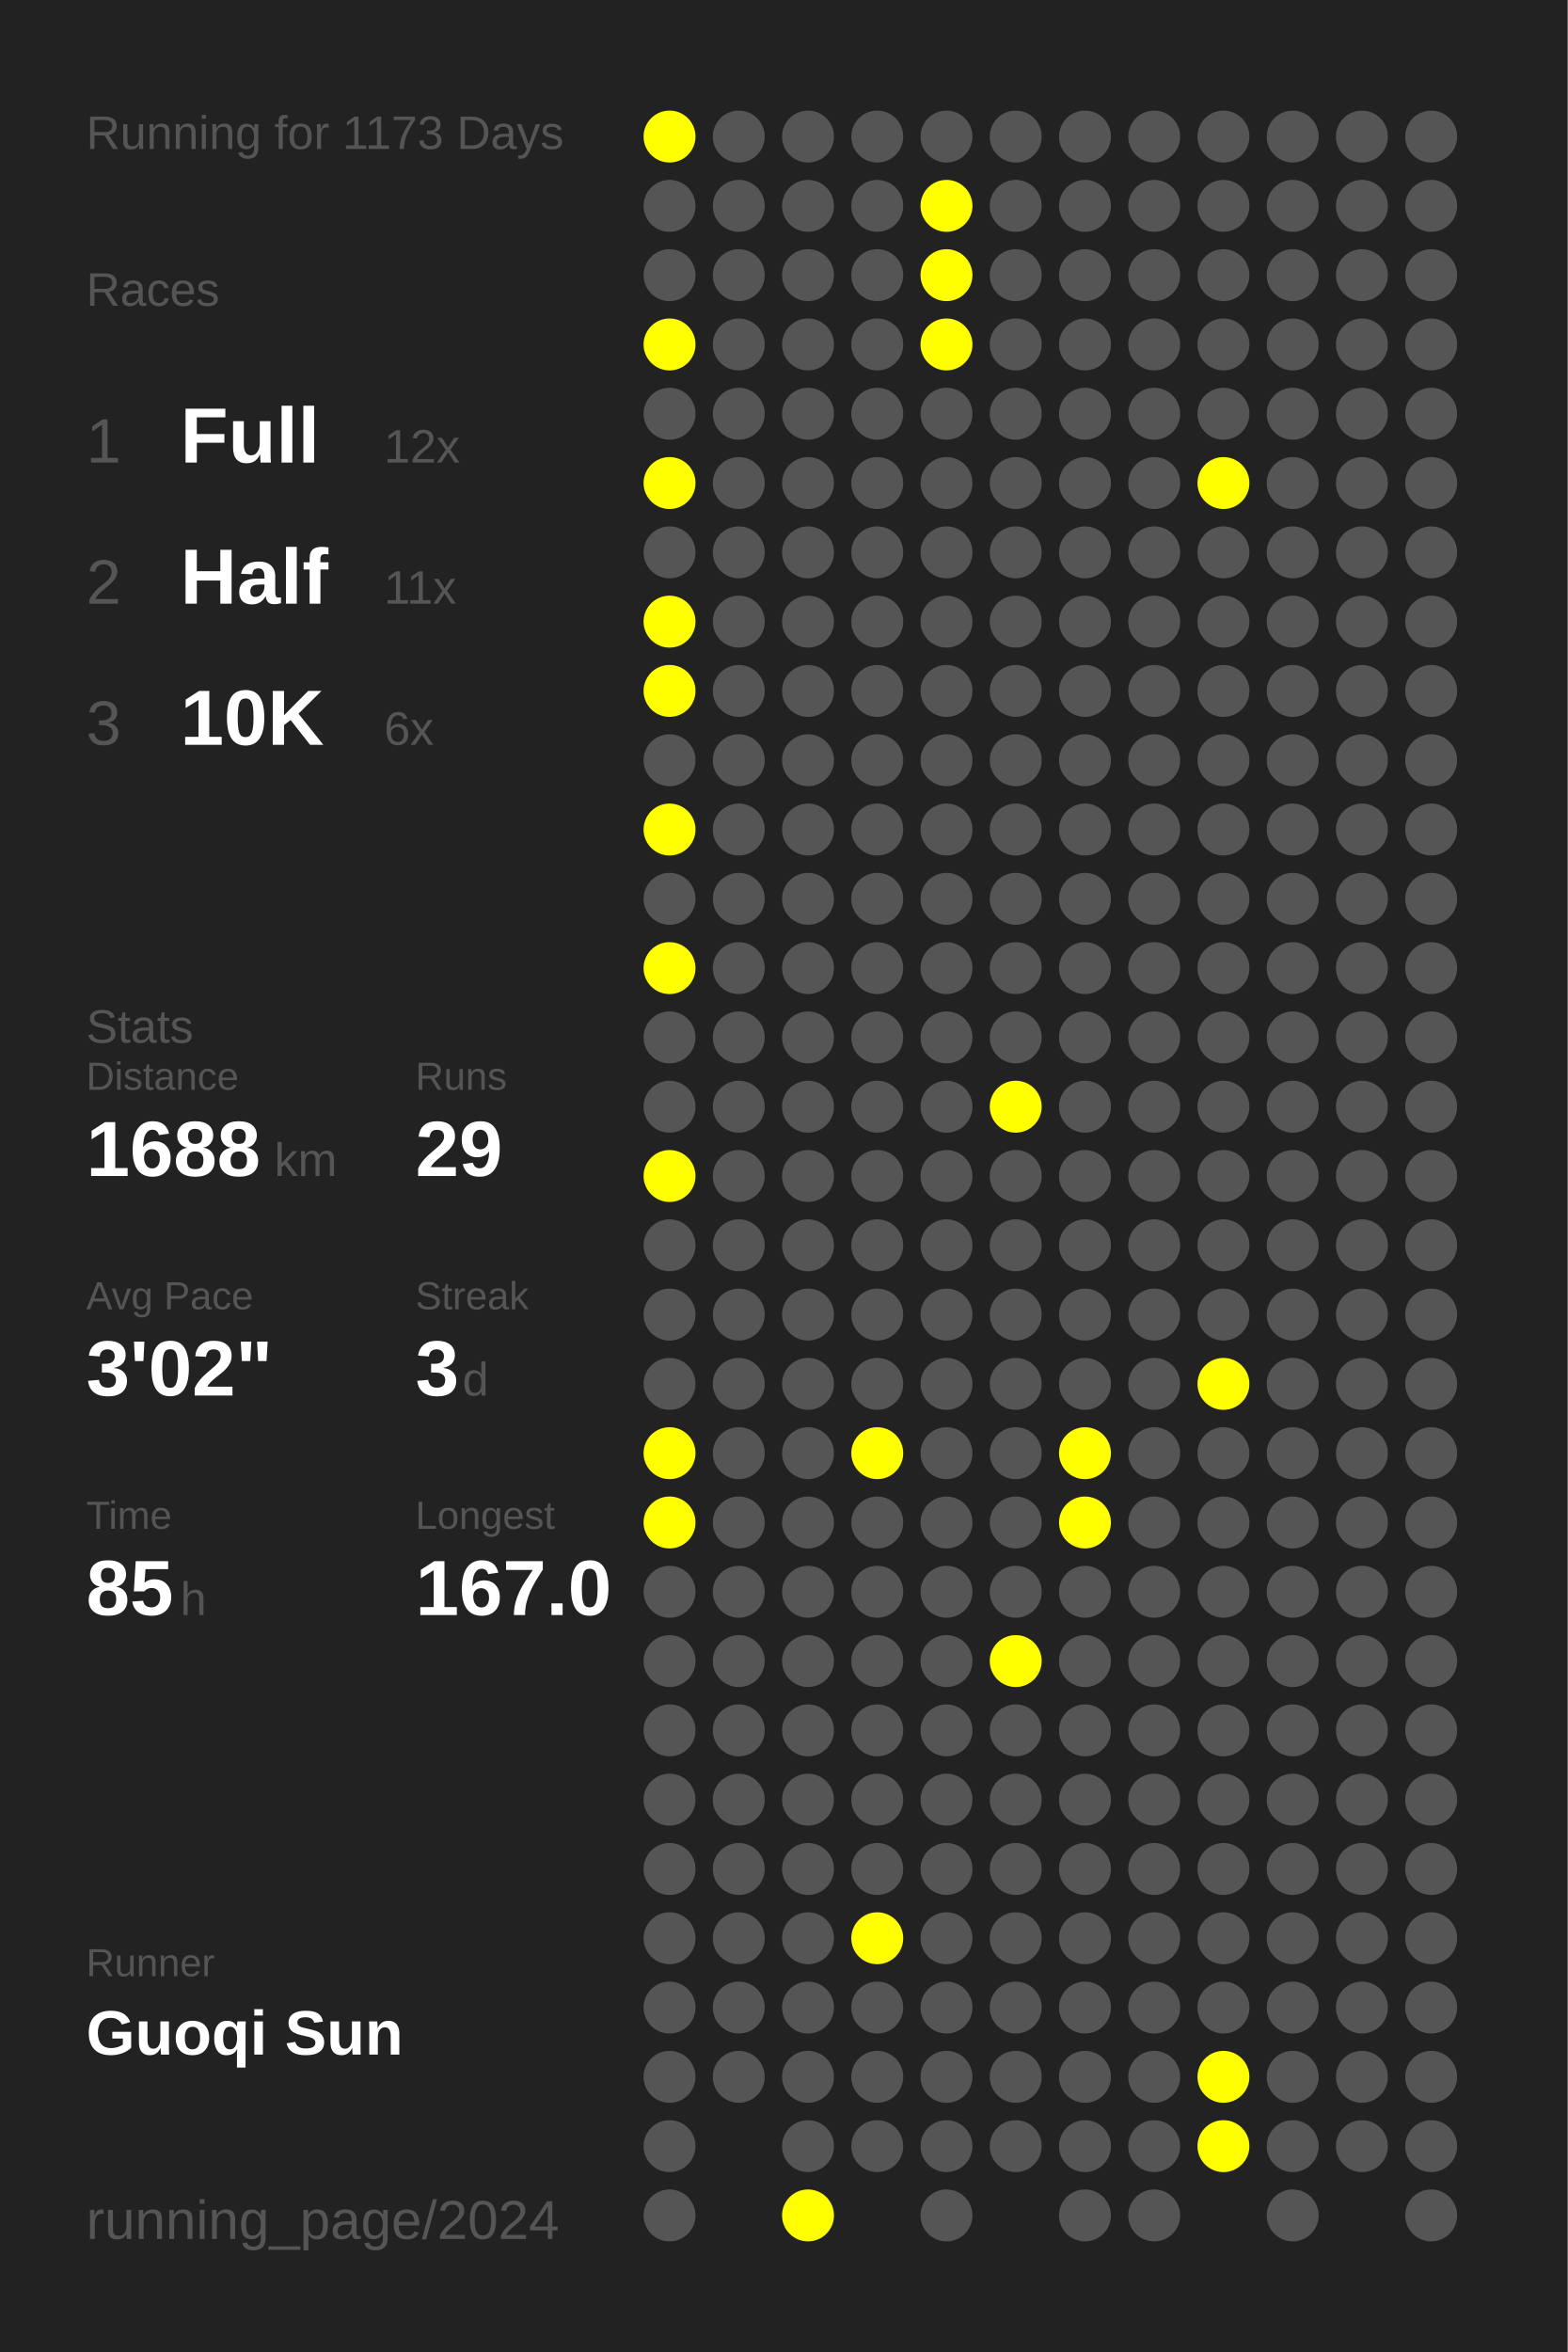
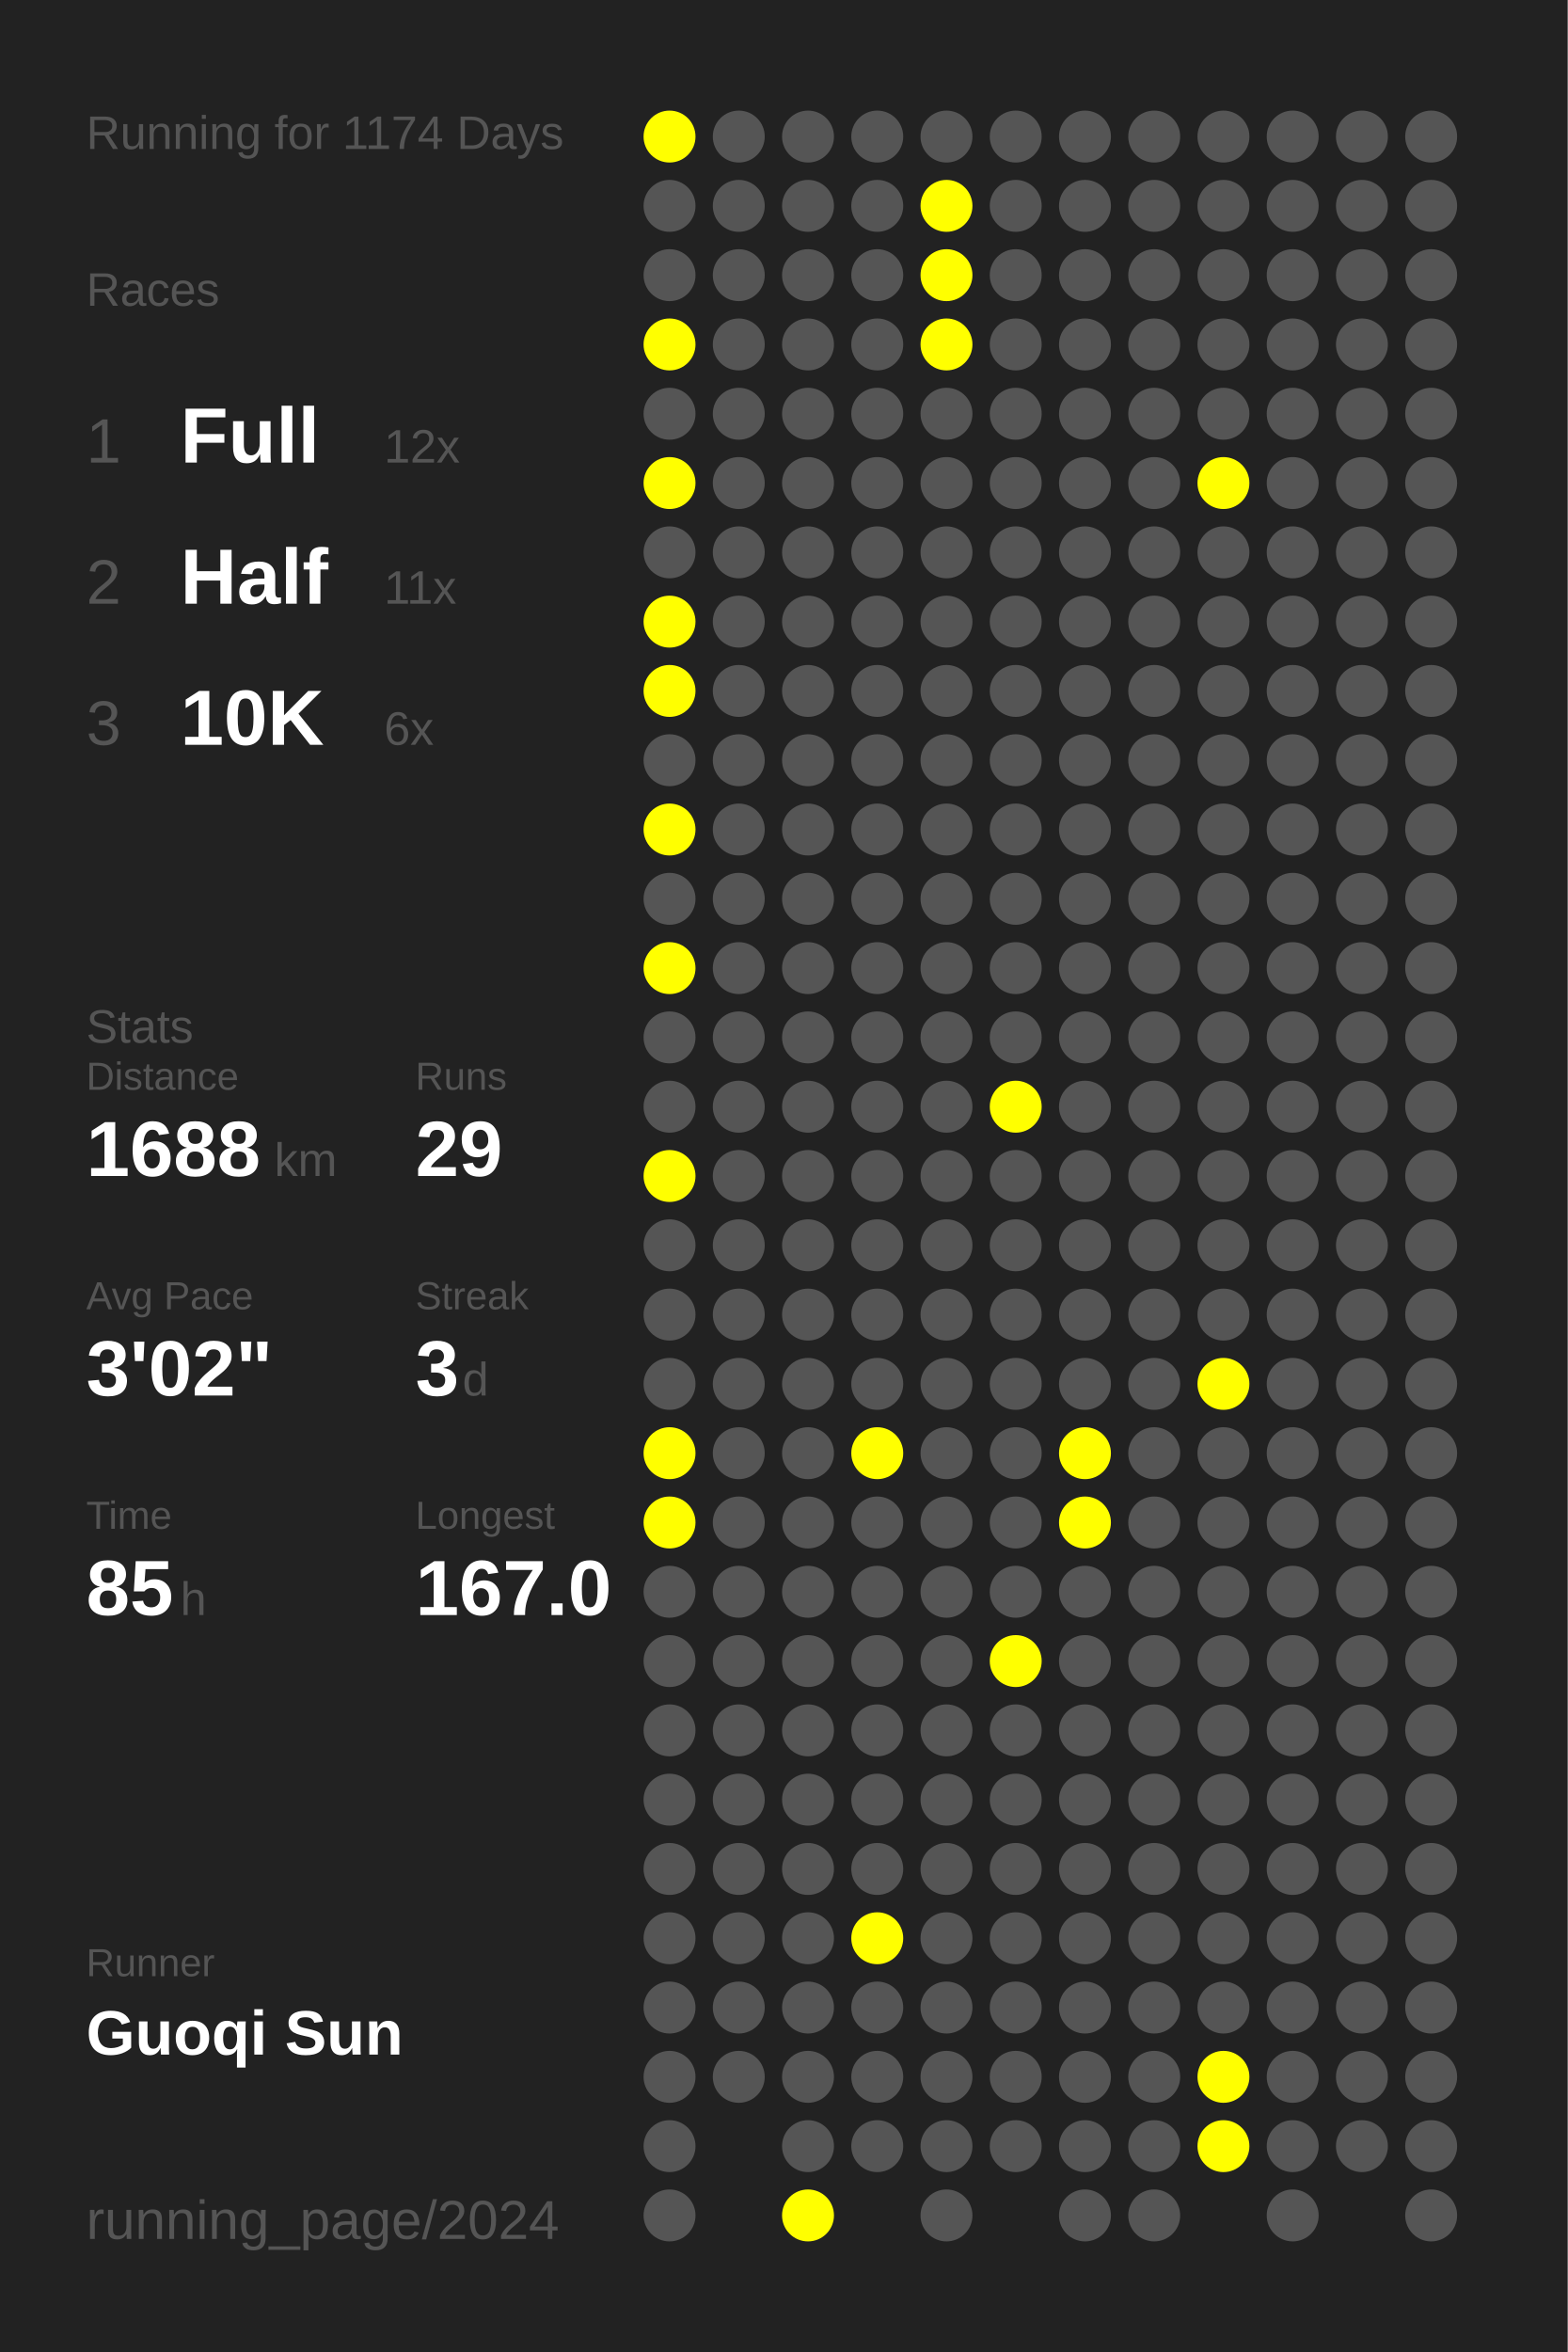
<svg xmlns="http://www.w3.org/2000/svg" baseProfile="full" height="300mm" version="1.1" viewBox="0,0,200,300" width="200mm">
  <defs />
  <rect fill="#222222" height="300" width="200" x="0" y="0" />
-   <text fill="#555555" style="font-size:6px; font-family:Arial;" x="11" y="19">Running for 1173 Days</text>
+   <text fill="#555555" style="font-size:6px; font-family:Arial;" x="11" y="19">Running for 1174 Days</text>
  <text fill="#555555" style="font-size:6px; font-family:Arial;" x="11" y="39">Races</text>
  <text fill="#555555" style="font-size:8px; font-family:Arial;" x="11" y="59">1</text>
  <text fill="#FFFFFF" style="font-size:10px; font-family:Arial; font-weight:bold;" x="23" y="59">Full</text>
  <text fill="#555555" style="font-size:6px; font-family:Arial;" x="49" y="59">12x</text>
  <text fill="#555555" style="font-size:8px; font-family:Arial;" x="11" y="77">2</text>
  <text fill="#FFFFFF" style="font-size:10px; font-family:Arial; font-weight:bold;" x="23" y="77">Half</text>
  <text fill="#555555" style="font-size:6px; font-family:Arial;" x="49" y="77">11x</text>
  <text fill="#555555" style="font-size:8px; font-family:Arial;" x="11" y="95">3</text>
  <text fill="#FFFFFF" style="font-size:10px; font-family:Arial; font-weight:bold;" x="23" y="95">10K</text>
  <text fill="#555555" style="font-size:6px; font-family:Arial;" x="49" y="95">6x</text>
  <text fill="#555555" style="font-size:6px; font-family:Arial;" x="11" y="133">Stats</text>
  <text fill="#555555" style="font-size:5px; font-family:Arial;" x="11" y="139">Distance</text>
  <text fill="#FFFFFF" style="font-size:10px; font-family:Arial; font-weight:bold;" x="11" y="150">1688</text>
  <text fill="#555555" style="font-size:6px; font-family:Arial;" x="35" y="150">km</text>
  <text fill="#555555" style="font-size:5px; font-family:Arial;" x="53" y="139">Runs</text>
  <text fill="#FFFFFF" style="font-size:10px; font-family:Arial; font-weight:bold;" x="53" y="150">29</text>
  <text fill="#555555" style="font-size:5px; font-family:Arial;" x="11" y="167">Avg Pace</text>
  <text fill="#FFFFFF" style="font-size:10px; font-family:Arial; font-weight:bold;" x="11" y="178">3'02"</text>
  <text fill="#555555" style="font-size:5px; font-family:Arial;" x="53" y="167">Streak</text>
  <text fill="#FFFFFF" style="font-size:10px; font-family:Arial; font-weight:bold;" x="53" y="178">3</text>
  <text fill="#555555" style="font-size:6px; font-family:Arial;" x="59" y="178">d</text>
  <text fill="#555555" style="font-size:5px; font-family:Arial;" x="11" y="195">Time</text>
  <text fill="#FFFFFF" style="font-size:10px; font-family:Arial; font-weight:bold;" x="11" y="206">85</text>
  <text fill="#555555" style="font-size:6px; font-family:Arial;" x="23" y="206">h</text>
  <text fill="#555555" style="font-size:5px; font-family:Arial;" x="53" y="195">Longest</text>
  <text fill="#FFFFFF" style="font-size:10px; font-family:Arial; font-weight:bold;" x="53" y="206">167.0</text>
  <text fill="#555555" style="font-size:5px; font-family:Arial;" x="11" y="252.065">Runner</text>
  <text fill="#FFFFFF" style="font-size:8px; font-family:Arial; font-weight:bold;" x="11" y="262.065">Guoqi Sun</text>
  <text fill="#555555" style="font-size:7px; font-family:Arial;" x="11" y="285.581">running_page/2024</text>
  <circle cx="85.417" cy="17.419" fill="#FFFF00" r="3.312" />
  <circle cx="85.417" cy="26.258" fill="#555555" r="3.312" />
  <circle cx="85.417" cy="35.097" fill="#555555" r="3.312" />
  <circle cx="85.417" cy="43.935" fill="#FFFF00" r="3.312" />
  <circle cx="85.417" cy="52.774" fill="#555555" r="3.312" />
  <circle cx="85.417" cy="61.613" fill="#FFFF00" r="3.312" />
  <circle cx="85.417" cy="70.452" fill="#555555" r="3.312" />
  <circle cx="85.417" cy="79.29" fill="#FFFF00" r="3.312" />
  <circle cx="85.417" cy="88.129" fill="#FFFF00" r="3.312" />
  <circle cx="85.417" cy="96.968" fill="#555555" r="3.312" />
  <circle cx="85.417" cy="105.806" fill="#FFFF00" r="3.312" />
  <circle cx="85.417" cy="114.645" fill="#555555" r="3.312" />
  <circle cx="85.417" cy="123.484" fill="#FFFF00" r="3.312" />
  <circle cx="85.417" cy="132.323" fill="#555555" r="3.312" />
  <circle cx="85.417" cy="141.161" fill="#555555" r="3.312" />
  <circle cx="85.417" cy="150" fill="#FFFF00" r="3.312" />
  <circle cx="85.417" cy="158.839" fill="#555555" r="3.312" />
  <circle cx="85.417" cy="167.677" fill="#555555" r="3.312" />
  <circle cx="85.417" cy="176.516" fill="#555555" r="3.312" />
  <circle cx="85.417" cy="185.355" fill="#FFFF00" r="3.312" />
  <circle cx="85.417" cy="194.194" fill="#FFFF00" r="3.312" />
  <circle cx="85.417" cy="203.032" fill="#555555" r="3.312" />
  <circle cx="85.417" cy="211.871" fill="#555555" r="3.312" />
  <circle cx="85.417" cy="220.71" fill="#555555" r="3.312" />
  <circle cx="85.417" cy="229.548" fill="#555555" r="3.312" />
  <circle cx="85.417" cy="238.387" fill="#555555" r="3.312" />
  <circle cx="85.417" cy="247.226" fill="#555555" r="3.312" />
  <circle cx="85.417" cy="256.065" fill="#555555" r="3.312" />
  <circle cx="85.417" cy="264.903" fill="#555555" r="3.312" />
  <circle cx="85.417" cy="273.742" fill="#555555" r="3.312" />
  <circle cx="85.417" cy="282.581" fill="#555555" r="3.312" />
  <circle cx="94.25" cy="17.419" fill="#555555" r="3.312" />
  <circle cx="94.25" cy="26.258" fill="#555555" r="3.312" />
  <circle cx="94.25" cy="35.097" fill="#555555" r="3.312" />
  <circle cx="94.25" cy="43.935" fill="#555555" r="3.312" />
  <circle cx="94.25" cy="52.774" fill="#555555" r="3.312" />
  <circle cx="94.25" cy="61.613" fill="#555555" r="3.312" />
  <circle cx="94.25" cy="70.452" fill="#555555" r="3.312" />
  <circle cx="94.25" cy="79.29" fill="#555555" r="3.312" />
  <circle cx="94.25" cy="88.129" fill="#555555" r="3.312" />
  <circle cx="94.25" cy="96.968" fill="#555555" r="3.312" />
  <circle cx="94.25" cy="105.806" fill="#555555" r="3.312" />
  <circle cx="94.25" cy="114.645" fill="#555555" r="3.312" />
  <circle cx="94.25" cy="123.484" fill="#555555" r="3.312" />
  <circle cx="94.25" cy="132.323" fill="#555555" r="3.312" />
  <circle cx="94.25" cy="141.161" fill="#555555" r="3.312" />
  <circle cx="94.25" cy="150" fill="#555555" r="3.312" />
  <circle cx="94.25" cy="158.839" fill="#555555" r="3.312" />
  <circle cx="94.25" cy="167.677" fill="#555555" r="3.312" />
  <circle cx="94.25" cy="176.516" fill="#555555" r="3.312" />
  <circle cx="94.25" cy="185.355" fill="#555555" r="3.312" />
  <circle cx="94.25" cy="194.194" fill="#555555" r="3.312" />
  <circle cx="94.25" cy="203.032" fill="#555555" r="3.312" />
  <circle cx="94.25" cy="211.871" fill="#555555" r="3.312" />
  <circle cx="94.25" cy="220.71" fill="#555555" r="3.312" />
  <circle cx="94.25" cy="229.548" fill="#555555" r="3.312" />
  <circle cx="94.25" cy="238.387" fill="#555555" r="3.312" />
  <circle cx="94.25" cy="247.226" fill="#555555" r="3.312" />
  <circle cx="94.25" cy="256.065" fill="#555555" r="3.312" />
  <circle cx="94.25" cy="264.903" fill="#555555" r="3.312" />
  <circle cx="103.083" cy="17.419" fill="#555555" r="3.312" />
  <circle cx="103.083" cy="26.258" fill="#555555" r="3.312" />
  <circle cx="103.083" cy="35.097" fill="#555555" r="3.312" />
  <circle cx="103.083" cy="43.935" fill="#555555" r="3.312" />
  <circle cx="103.083" cy="52.774" fill="#555555" r="3.312" />
  <circle cx="103.083" cy="61.613" fill="#555555" r="3.312" />
  <circle cx="103.083" cy="70.452" fill="#555555" r="3.312" />
  <circle cx="103.083" cy="79.29" fill="#555555" r="3.312" />
  <circle cx="103.083" cy="88.129" fill="#555555" r="3.312" />
  <circle cx="103.083" cy="96.968" fill="#555555" r="3.312" />
  <circle cx="103.083" cy="105.806" fill="#555555" r="3.312" />
  <circle cx="103.083" cy="114.645" fill="#555555" r="3.312" />
  <circle cx="103.083" cy="123.484" fill="#555555" r="3.312" />
  <circle cx="103.083" cy="132.323" fill="#555555" r="3.312" />
  <circle cx="103.083" cy="141.161" fill="#555555" r="3.312" />
  <circle cx="103.083" cy="150" fill="#555555" r="3.312" />
  <circle cx="103.083" cy="158.839" fill="#555555" r="3.312" />
  <circle cx="103.083" cy="167.677" fill="#555555" r="3.312" />
  <circle cx="103.083" cy="176.516" fill="#555555" r="3.312" />
  <circle cx="103.083" cy="185.355" fill="#555555" r="3.312" />
  <circle cx="103.083" cy="194.194" fill="#555555" r="3.312" />
  <circle cx="103.083" cy="203.032" fill="#555555" r="3.312" />
  <circle cx="103.083" cy="211.871" fill="#555555" r="3.312" />
  <circle cx="103.083" cy="220.71" fill="#555555" r="3.312" />
  <circle cx="103.083" cy="229.548" fill="#555555" r="3.312" />
  <circle cx="103.083" cy="238.387" fill="#555555" r="3.312" />
  <circle cx="103.083" cy="247.226" fill="#555555" r="3.312" />
  <circle cx="103.083" cy="256.065" fill="#555555" r="3.312" />
  <circle cx="103.083" cy="264.903" fill="#555555" r="3.312" />
  <circle cx="103.083" cy="273.742" fill="#555555" r="3.312" />
  <circle cx="103.083" cy="282.581" fill="#FFFF00" r="3.312" />
  <circle cx="111.917" cy="17.419" fill="#555555" r="3.312" />
  <circle cx="111.917" cy="26.258" fill="#555555" r="3.312" />
  <circle cx="111.917" cy="35.097" fill="#555555" r="3.312" />
  <circle cx="111.917" cy="43.935" fill="#555555" r="3.312" />
  <circle cx="111.917" cy="52.774" fill="#555555" r="3.312" />
  <circle cx="111.917" cy="61.613" fill="#555555" r="3.312" />
  <circle cx="111.917" cy="70.452" fill="#555555" r="3.312" />
  <circle cx="111.917" cy="79.29" fill="#555555" r="3.312" />
  <circle cx="111.917" cy="88.129" fill="#555555" r="3.312" />
  <circle cx="111.917" cy="96.968" fill="#555555" r="3.312" />
  <circle cx="111.917" cy="105.806" fill="#555555" r="3.312" />
  <circle cx="111.917" cy="114.645" fill="#555555" r="3.312" />
  <circle cx="111.917" cy="123.484" fill="#555555" r="3.312" />
  <circle cx="111.917" cy="132.323" fill="#555555" r="3.312" />
  <circle cx="111.917" cy="141.161" fill="#555555" r="3.312" />
  <circle cx="111.917" cy="150" fill="#555555" r="3.312" />
  <circle cx="111.917" cy="158.839" fill="#555555" r="3.312" />
  <circle cx="111.917" cy="167.677" fill="#555555" r="3.312" />
  <circle cx="111.917" cy="176.516" fill="#555555" r="3.312" />
  <circle cx="111.917" cy="185.355" fill="#FFFF00" r="3.312" />
  <circle cx="111.917" cy="194.194" fill="#555555" r="3.312" />
  <circle cx="111.917" cy="203.032" fill="#555555" r="3.312" />
  <circle cx="111.917" cy="211.871" fill="#555555" r="3.312" />
  <circle cx="111.917" cy="220.71" fill="#555555" r="3.312" />
  <circle cx="111.917" cy="229.548" fill="#555555" r="3.312" />
  <circle cx="111.917" cy="238.387" fill="#555555" r="3.312" />
  <circle cx="111.917" cy="247.226" fill="#FFFF00" r="3.312" />
  <circle cx="111.917" cy="256.065" fill="#555555" r="3.312" />
  <circle cx="111.917" cy="264.903" fill="#555555" r="3.312" />
  <circle cx="111.917" cy="273.742" fill="#555555" r="3.312" />
  <circle cx="120.75" cy="17.419" fill="#555555" r="3.312" />
  <circle cx="120.75" cy="26.258" fill="#FFFF00" r="3.312" />
  <circle cx="120.75" cy="35.097" fill="#FFFF00" r="3.312" />
  <circle cx="120.75" cy="43.935" fill="#FFFF00" r="3.312" />
  <circle cx="120.75" cy="52.774" fill="#555555" r="3.312" />
  <circle cx="120.75" cy="61.613" fill="#555555" r="3.312" />
  <circle cx="120.75" cy="70.452" fill="#555555" r="3.312" />
  <circle cx="120.75" cy="79.29" fill="#555555" r="3.312" />
  <circle cx="120.75" cy="88.129" fill="#555555" r="3.312" />
  <circle cx="120.75" cy="96.968" fill="#555555" r="3.312" />
  <circle cx="120.75" cy="105.806" fill="#555555" r="3.312" />
  <circle cx="120.75" cy="114.645" fill="#555555" r="3.312" />
  <circle cx="120.75" cy="123.484" fill="#555555" r="3.312" />
  <circle cx="120.75" cy="132.323" fill="#555555" r="3.312" />
  <circle cx="120.75" cy="141.161" fill="#555555" r="3.312" />
  <circle cx="120.75" cy="150" fill="#555555" r="3.312" />
  <circle cx="120.75" cy="158.839" fill="#555555" r="3.312" />
  <circle cx="120.75" cy="167.677" fill="#555555" r="3.312" />
  <circle cx="120.75" cy="176.516" fill="#555555" r="3.312" />
  <circle cx="120.75" cy="185.355" fill="#555555" r="3.312" />
  <circle cx="120.75" cy="194.194" fill="#555555" r="3.312" />
  <circle cx="120.75" cy="203.032" fill="#555555" r="3.312" />
  <circle cx="120.75" cy="211.871" fill="#555555" r="3.312" />
  <circle cx="120.75" cy="220.71" fill="#555555" r="3.312" />
  <circle cx="120.75" cy="229.548" fill="#555555" r="3.312" />
  <circle cx="120.75" cy="238.387" fill="#555555" r="3.312" />
  <circle cx="120.75" cy="247.226" fill="#555555" r="3.312" />
  <circle cx="120.75" cy="256.065" fill="#555555" r="3.312" />
  <circle cx="120.75" cy="264.903" fill="#555555" r="3.312" />
  <circle cx="120.75" cy="273.742" fill="#555555" r="3.312" />
  <circle cx="120.75" cy="282.581" fill="#555555" r="3.312" />
  <circle cx="129.583" cy="17.419" fill="#555555" r="3.312" />
  <circle cx="129.583" cy="26.258" fill="#555555" r="3.312" />
  <circle cx="129.583" cy="35.097" fill="#555555" r="3.312" />
  <circle cx="129.583" cy="43.935" fill="#555555" r="3.312" />
  <circle cx="129.583" cy="52.774" fill="#555555" r="3.312" />
  <circle cx="129.583" cy="61.613" fill="#555555" r="3.312" />
  <circle cx="129.583" cy="70.452" fill="#555555" r="3.312" />
  <circle cx="129.583" cy="79.29" fill="#555555" r="3.312" />
  <circle cx="129.583" cy="88.129" fill="#555555" r="3.312" />
  <circle cx="129.583" cy="96.968" fill="#555555" r="3.312" />
  <circle cx="129.583" cy="105.806" fill="#555555" r="3.312" />
  <circle cx="129.583" cy="114.645" fill="#555555" r="3.312" />
  <circle cx="129.583" cy="123.484" fill="#555555" r="3.312" />
  <circle cx="129.583" cy="132.323" fill="#555555" r="3.312" />
  <circle cx="129.583" cy="141.161" fill="#FFFF00" r="3.312" />
  <circle cx="129.583" cy="150" fill="#555555" r="3.312" />
  <circle cx="129.583" cy="158.839" fill="#555555" r="3.312" />
  <circle cx="129.583" cy="167.677" fill="#555555" r="3.312" />
  <circle cx="129.583" cy="176.516" fill="#555555" r="3.312" />
  <circle cx="129.583" cy="185.355" fill="#555555" r="3.312" />
  <circle cx="129.583" cy="194.194" fill="#555555" r="3.312" />
  <circle cx="129.583" cy="203.032" fill="#555555" r="3.312" />
  <circle cx="129.583" cy="211.871" fill="#FFFF00" r="3.312" />
  <circle cx="129.583" cy="220.71" fill="#555555" r="3.312" />
  <circle cx="129.583" cy="229.548" fill="#555555" r="3.312" />
  <circle cx="129.583" cy="238.387" fill="#555555" r="3.312" />
  <circle cx="129.583" cy="247.226" fill="#555555" r="3.312" />
  <circle cx="129.583" cy="256.065" fill="#555555" r="3.312" />
  <circle cx="129.583" cy="264.903" fill="#555555" r="3.312" />
  <circle cx="129.583" cy="273.742" fill="#555555" r="3.312" />
  <circle cx="138.417" cy="17.419" fill="#555555" r="3.312" />
  <circle cx="138.417" cy="26.258" fill="#555555" r="3.312" />
  <circle cx="138.417" cy="35.097" fill="#555555" r="3.312" />
  <circle cx="138.417" cy="43.935" fill="#555555" r="3.312" />
  <circle cx="138.417" cy="52.774" fill="#555555" r="3.312" />
  <circle cx="138.417" cy="61.613" fill="#555555" r="3.312" />
  <circle cx="138.417" cy="70.452" fill="#555555" r="3.312" />
  <circle cx="138.417" cy="79.29" fill="#555555" r="3.312" />
  <circle cx="138.417" cy="88.129" fill="#555555" r="3.312" />
  <circle cx="138.417" cy="96.968" fill="#555555" r="3.312" />
  <circle cx="138.417" cy="105.806" fill="#555555" r="3.312" />
  <circle cx="138.417" cy="114.645" fill="#555555" r="3.312" />
  <circle cx="138.417" cy="123.484" fill="#555555" r="3.312" />
  <circle cx="138.417" cy="132.323" fill="#555555" r="3.312" />
  <circle cx="138.417" cy="141.161" fill="#555555" r="3.312" />
  <circle cx="138.417" cy="150" fill="#555555" r="3.312" />
  <circle cx="138.417" cy="158.839" fill="#555555" r="3.312" />
  <circle cx="138.417" cy="167.677" fill="#555555" r="3.312" />
  <circle cx="138.417" cy="176.516" fill="#555555" r="3.312" />
  <circle cx="138.417" cy="185.355" fill="#FFFF00" r="3.312" />
  <circle cx="138.417" cy="194.194" fill="#FFFF00" r="3.312" />
  <circle cx="138.417" cy="203.032" fill="#555555" r="3.312" />
  <circle cx="138.417" cy="211.871" fill="#555555" r="3.312" />
  <circle cx="138.417" cy="220.71" fill="#555555" r="3.312" />
  <circle cx="138.417" cy="229.548" fill="#555555" r="3.312" />
  <circle cx="138.417" cy="238.387" fill="#555555" r="3.312" />
  <circle cx="138.417" cy="247.226" fill="#555555" r="3.312" />
  <circle cx="138.417" cy="256.065" fill="#555555" r="3.312" />
  <circle cx="138.417" cy="264.903" fill="#555555" r="3.312" />
  <circle cx="138.417" cy="273.742" fill="#555555" r="3.312" />
  <circle cx="138.417" cy="282.581" fill="#555555" r="3.312" />
  <circle cx="147.25" cy="17.419" fill="#555555" r="3.312" />
  <circle cx="147.25" cy="26.258" fill="#555555" r="3.312" />
  <circle cx="147.25" cy="35.097" fill="#555555" r="3.312" />
  <circle cx="147.25" cy="43.935" fill="#555555" r="3.312" />
  <circle cx="147.25" cy="52.774" fill="#555555" r="3.312" />
  <circle cx="147.25" cy="61.613" fill="#555555" r="3.312" />
  <circle cx="147.25" cy="70.452" fill="#555555" r="3.312" />
  <circle cx="147.25" cy="79.29" fill="#555555" r="3.312" />
  <circle cx="147.25" cy="88.129" fill="#555555" r="3.312" />
  <circle cx="147.25" cy="96.968" fill="#555555" r="3.312" />
  <circle cx="147.25" cy="105.806" fill="#555555" r="3.312" />
  <circle cx="147.25" cy="114.645" fill="#555555" r="3.312" />
  <circle cx="147.25" cy="123.484" fill="#555555" r="3.312" />
  <circle cx="147.25" cy="132.323" fill="#555555" r="3.312" />
  <circle cx="147.25" cy="141.161" fill="#555555" r="3.312" />
  <circle cx="147.25" cy="150" fill="#555555" r="3.312" />
  <circle cx="147.25" cy="158.839" fill="#555555" r="3.312" />
  <circle cx="147.25" cy="167.677" fill="#555555" r="3.312" />
  <circle cx="147.25" cy="176.516" fill="#555555" r="3.312" />
  <circle cx="147.25" cy="185.355" fill="#555555" r="3.312" />
  <circle cx="147.25" cy="194.194" fill="#555555" r="3.312" />
  <circle cx="147.25" cy="203.032" fill="#555555" r="3.312" />
  <circle cx="147.25" cy="211.871" fill="#555555" r="3.312" />
  <circle cx="147.25" cy="220.71" fill="#555555" r="3.312" />
  <circle cx="147.25" cy="229.548" fill="#555555" r="3.312" />
  <circle cx="147.25" cy="238.387" fill="#555555" r="3.312" />
  <circle cx="147.25" cy="247.226" fill="#555555" r="3.312" />
  <circle cx="147.25" cy="256.065" fill="#555555" r="3.312" />
  <circle cx="147.25" cy="264.903" fill="#555555" r="3.312" />
  <circle cx="147.25" cy="273.742" fill="#555555" r="3.312" />
  <circle cx="147.25" cy="282.581" fill="#555555" r="3.312" />
  <circle cx="156.083" cy="17.419" fill="#555555" r="3.312" />
  <circle cx="156.083" cy="26.258" fill="#555555" r="3.312" />
  <circle cx="156.083" cy="35.097" fill="#555555" r="3.312" />
  <circle cx="156.083" cy="43.935" fill="#555555" r="3.312" />
  <circle cx="156.083" cy="52.774" fill="#555555" r="3.312" />
  <circle cx="156.083" cy="61.613" fill="#FFFF00" r="3.312" />
  <circle cx="156.083" cy="70.452" fill="#555555" r="3.312" />
  <circle cx="156.083" cy="79.29" fill="#555555" r="3.312" />
  <circle cx="156.083" cy="88.129" fill="#555555" r="3.312" />
  <circle cx="156.083" cy="96.968" fill="#555555" r="3.312" />
  <circle cx="156.083" cy="105.806" fill="#555555" r="3.312" />
  <circle cx="156.083" cy="114.645" fill="#555555" r="3.312" />
  <circle cx="156.083" cy="123.484" fill="#555555" r="3.312" />
  <circle cx="156.083" cy="132.323" fill="#555555" r="3.312" />
  <circle cx="156.083" cy="141.161" fill="#555555" r="3.312" />
  <circle cx="156.083" cy="150" fill="#555555" r="3.312" />
  <circle cx="156.083" cy="158.839" fill="#555555" r="3.312" />
  <circle cx="156.083" cy="167.677" fill="#555555" r="3.312" />
  <circle cx="156.083" cy="176.516" fill="#FFFF00" r="3.312" />
  <circle cx="156.083" cy="185.355" fill="#555555" r="3.312" />
  <circle cx="156.083" cy="194.194" fill="#555555" r="3.312" />
  <circle cx="156.083" cy="203.032" fill="#555555" r="3.312" />
  <circle cx="156.083" cy="211.871" fill="#555555" r="3.312" />
  <circle cx="156.083" cy="220.71" fill="#555555" r="3.312" />
  <circle cx="156.083" cy="229.548" fill="#555555" r="3.312" />
  <circle cx="156.083" cy="238.387" fill="#555555" r="3.312" />
  <circle cx="156.083" cy="247.226" fill="#555555" r="3.312" />
  <circle cx="156.083" cy="256.065" fill="#555555" r="3.312" />
  <circle cx="156.083" cy="264.903" fill="#FFFF00" r="3.312" />
  <circle cx="156.083" cy="273.742" fill="#FFFF00" r="3.312" />
  <circle cx="164.917" cy="17.419" fill="#555555" r="3.312" />
  <circle cx="164.917" cy="26.258" fill="#555555" r="3.312" />
  <circle cx="164.917" cy="35.097" fill="#555555" r="3.312" />
  <circle cx="164.917" cy="43.935" fill="#555555" r="3.312" />
  <circle cx="164.917" cy="52.774" fill="#555555" r="3.312" />
  <circle cx="164.917" cy="61.613" fill="#555555" r="3.312" />
  <circle cx="164.917" cy="70.452" fill="#555555" r="3.312" />
  <circle cx="164.917" cy="79.29" fill="#555555" r="3.312" />
  <circle cx="164.917" cy="88.129" fill="#555555" r="3.312" />
  <circle cx="164.917" cy="96.968" fill="#555555" r="3.312" />
  <circle cx="164.917" cy="105.806" fill="#555555" r="3.312" />
  <circle cx="164.917" cy="114.645" fill="#555555" r="3.312" />
  <circle cx="164.917" cy="123.484" fill="#555555" r="3.312" />
  <circle cx="164.917" cy="132.323" fill="#555555" r="3.312" />
  <circle cx="164.917" cy="141.161" fill="#555555" r="3.312" />
  <circle cx="164.917" cy="150" fill="#555555" r="3.312" />
  <circle cx="164.917" cy="158.839" fill="#555555" r="3.312" />
  <circle cx="164.917" cy="167.677" fill="#555555" r="3.312" />
  <circle cx="164.917" cy="176.516" fill="#555555" r="3.312" />
  <circle cx="164.917" cy="185.355" fill="#555555" r="3.312" />
  <circle cx="164.917" cy="194.194" fill="#555555" r="3.312" />
  <circle cx="164.917" cy="203.032" fill="#555555" r="3.312" />
  <circle cx="164.917" cy="211.871" fill="#555555" r="3.312" />
  <circle cx="164.917" cy="220.71" fill="#555555" r="3.312" />
  <circle cx="164.917" cy="229.548" fill="#555555" r="3.312" />
  <circle cx="164.917" cy="238.387" fill="#555555" r="3.312" />
  <circle cx="164.917" cy="247.226" fill="#555555" r="3.312" />
  <circle cx="164.917" cy="256.065" fill="#555555" r="3.312" />
  <circle cx="164.917" cy="264.903" fill="#555555" r="3.312" />
  <circle cx="164.917" cy="273.742" fill="#555555" r="3.312" />
  <circle cx="164.917" cy="282.581" fill="#555555" r="3.312" />
  <circle cx="173.75" cy="17.419" fill="#555555" r="3.312" />
  <circle cx="173.75" cy="26.258" fill="#555555" r="3.312" />
  <circle cx="173.75" cy="35.097" fill="#555555" r="3.312" />
  <circle cx="173.75" cy="43.935" fill="#555555" r="3.312" />
  <circle cx="173.75" cy="52.774" fill="#555555" r="3.312" />
  <circle cx="173.75" cy="61.613" fill="#555555" r="3.312" />
  <circle cx="173.75" cy="70.452" fill="#555555" r="3.312" />
  <circle cx="173.75" cy="79.29" fill="#555555" r="3.312" />
  <circle cx="173.75" cy="88.129" fill="#555555" r="3.312" />
  <circle cx="173.75" cy="96.968" fill="#555555" r="3.312" />
  <circle cx="173.75" cy="105.806" fill="#555555" r="3.312" />
  <circle cx="173.75" cy="114.645" fill="#555555" r="3.312" />
  <circle cx="173.75" cy="123.484" fill="#555555" r="3.312" />
  <circle cx="173.75" cy="132.323" fill="#555555" r="3.312" />
  <circle cx="173.75" cy="141.161" fill="#555555" r="3.312" />
  <circle cx="173.75" cy="150" fill="#555555" r="3.312" />
  <circle cx="173.75" cy="158.839" fill="#555555" r="3.312" />
  <circle cx="173.75" cy="167.677" fill="#555555" r="3.312" />
  <circle cx="173.75" cy="176.516" fill="#555555" r="3.312" />
  <circle cx="173.75" cy="185.355" fill="#555555" r="3.312" />
  <circle cx="173.75" cy="194.194" fill="#555555" r="3.312" />
  <circle cx="173.75" cy="203.032" fill="#555555" r="3.312" />
  <circle cx="173.75" cy="211.871" fill="#555555" r="3.312" />
  <circle cx="173.75" cy="220.71" fill="#555555" r="3.312" />
  <circle cx="173.75" cy="229.548" fill="#555555" r="3.312" />
  <circle cx="173.75" cy="238.387" fill="#555555" r="3.312" />
  <circle cx="173.75" cy="247.226" fill="#555555" r="3.312" />
  <circle cx="173.75" cy="256.065" fill="#555555" r="3.312" />
  <circle cx="173.75" cy="264.903" fill="#555555" r="3.312" />
  <circle cx="173.75" cy="273.742" fill="#555555" r="3.312" />
  <circle cx="182.583" cy="17.419" fill="#555555" r="3.312" />
  <circle cx="182.583" cy="26.258" fill="#555555" r="3.312" />
  <circle cx="182.583" cy="35.097" fill="#555555" r="3.312" />
  <circle cx="182.583" cy="43.935" fill="#555555" r="3.312" />
  <circle cx="182.583" cy="52.774" fill="#555555" r="3.312" />
  <circle cx="182.583" cy="61.613" fill="#555555" r="3.312" />
  <circle cx="182.583" cy="70.452" fill="#555555" r="3.312" />
  <circle cx="182.583" cy="79.29" fill="#555555" r="3.312" />
  <circle cx="182.583" cy="88.129" fill="#555555" r="3.312" />
  <circle cx="182.583" cy="96.968" fill="#555555" r="3.312" />
  <circle cx="182.583" cy="105.806" fill="#555555" r="3.312" />
  <circle cx="182.583" cy="114.645" fill="#555555" r="3.312" />
  <circle cx="182.583" cy="123.484" fill="#555555" r="3.312" />
  <circle cx="182.583" cy="132.323" fill="#555555" r="3.312" />
  <circle cx="182.583" cy="141.161" fill="#555555" r="3.312" />
  <circle cx="182.583" cy="150" fill="#555555" r="3.312" />
  <circle cx="182.583" cy="158.839" fill="#555555" r="3.312" />
  <circle cx="182.583" cy="167.677" fill="#555555" r="3.312" />
  <circle cx="182.583" cy="176.516" fill="#555555" r="3.312" />
  <circle cx="182.583" cy="185.355" fill="#555555" r="3.312" />
  <circle cx="182.583" cy="194.194" fill="#555555" r="3.312" />
  <circle cx="182.583" cy="203.032" fill="#555555" r="3.312" />
  <circle cx="182.583" cy="211.871" fill="#555555" r="3.312" />
  <circle cx="182.583" cy="220.71" fill="#555555" r="3.312" />
  <circle cx="182.583" cy="229.548" fill="#555555" r="3.312" />
  <circle cx="182.583" cy="238.387" fill="#555555" r="3.312" />
  <circle cx="182.583" cy="247.226" fill="#555555" r="3.312" />
  <circle cx="182.583" cy="256.065" fill="#555555" r="3.312" />
  <circle cx="182.583" cy="264.903" fill="#555555" r="3.312" />
  <circle cx="182.583" cy="273.742" fill="#555555" r="3.312" />
  <circle cx="182.583" cy="282.581" fill="#555555" r="3.312" />
</svg>
